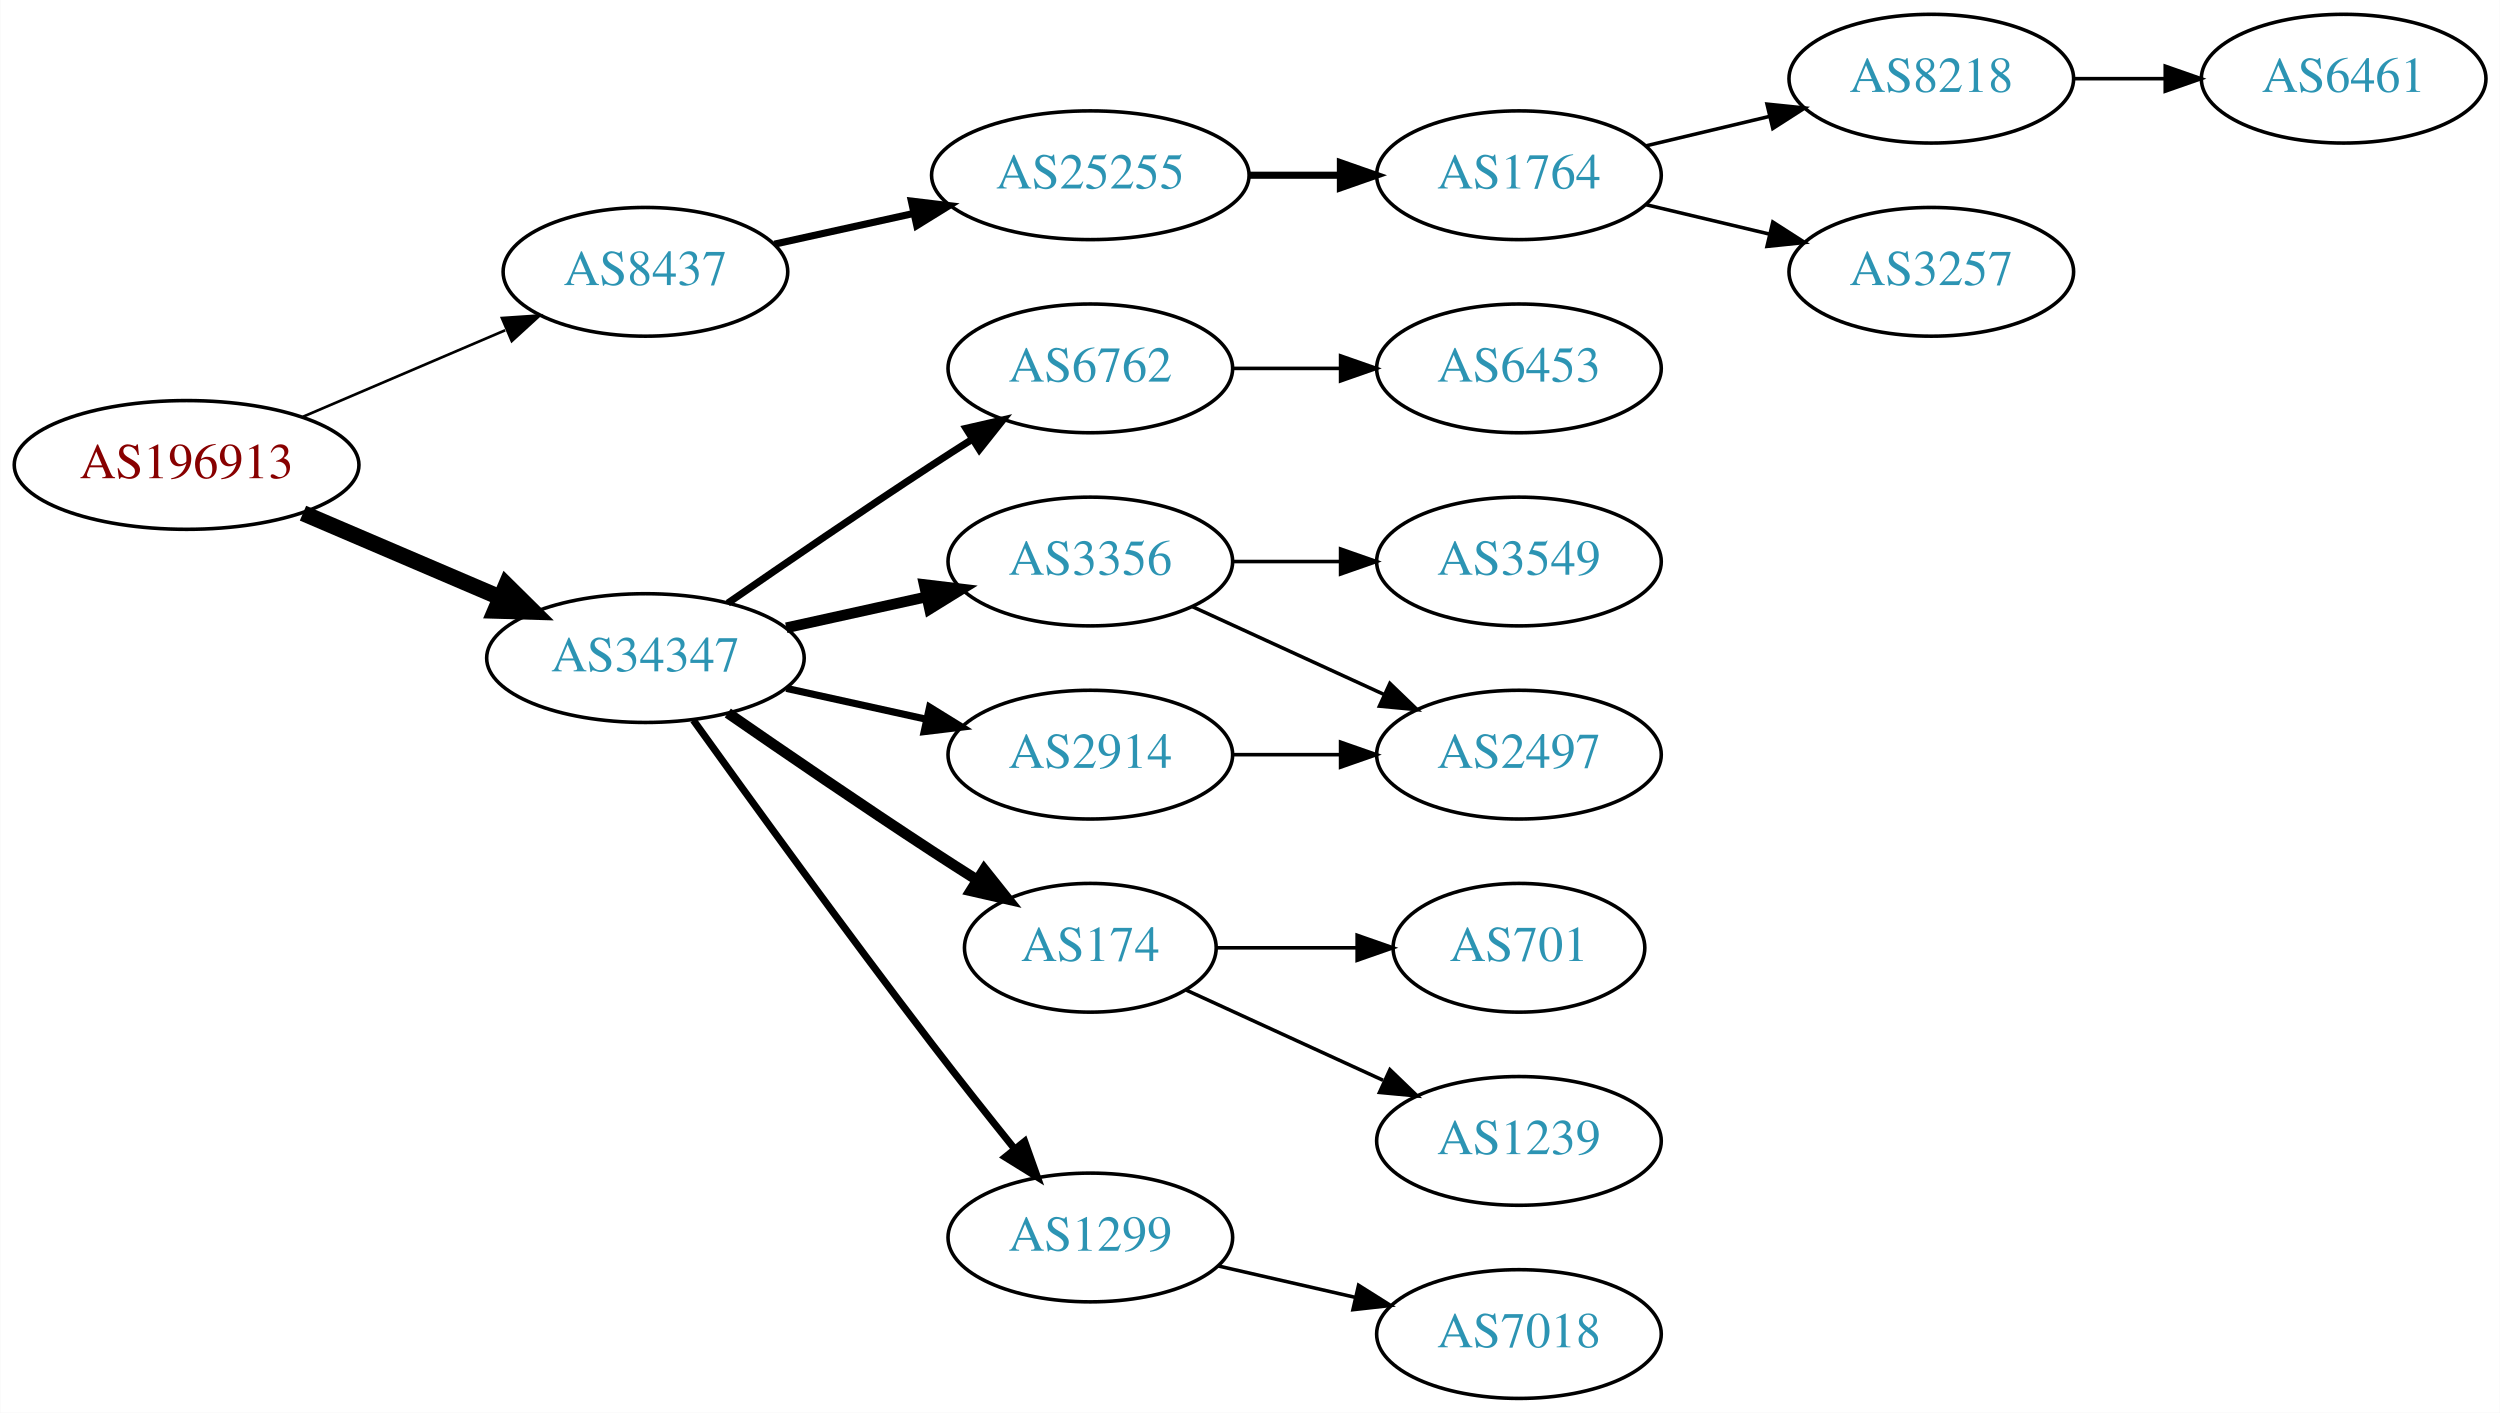
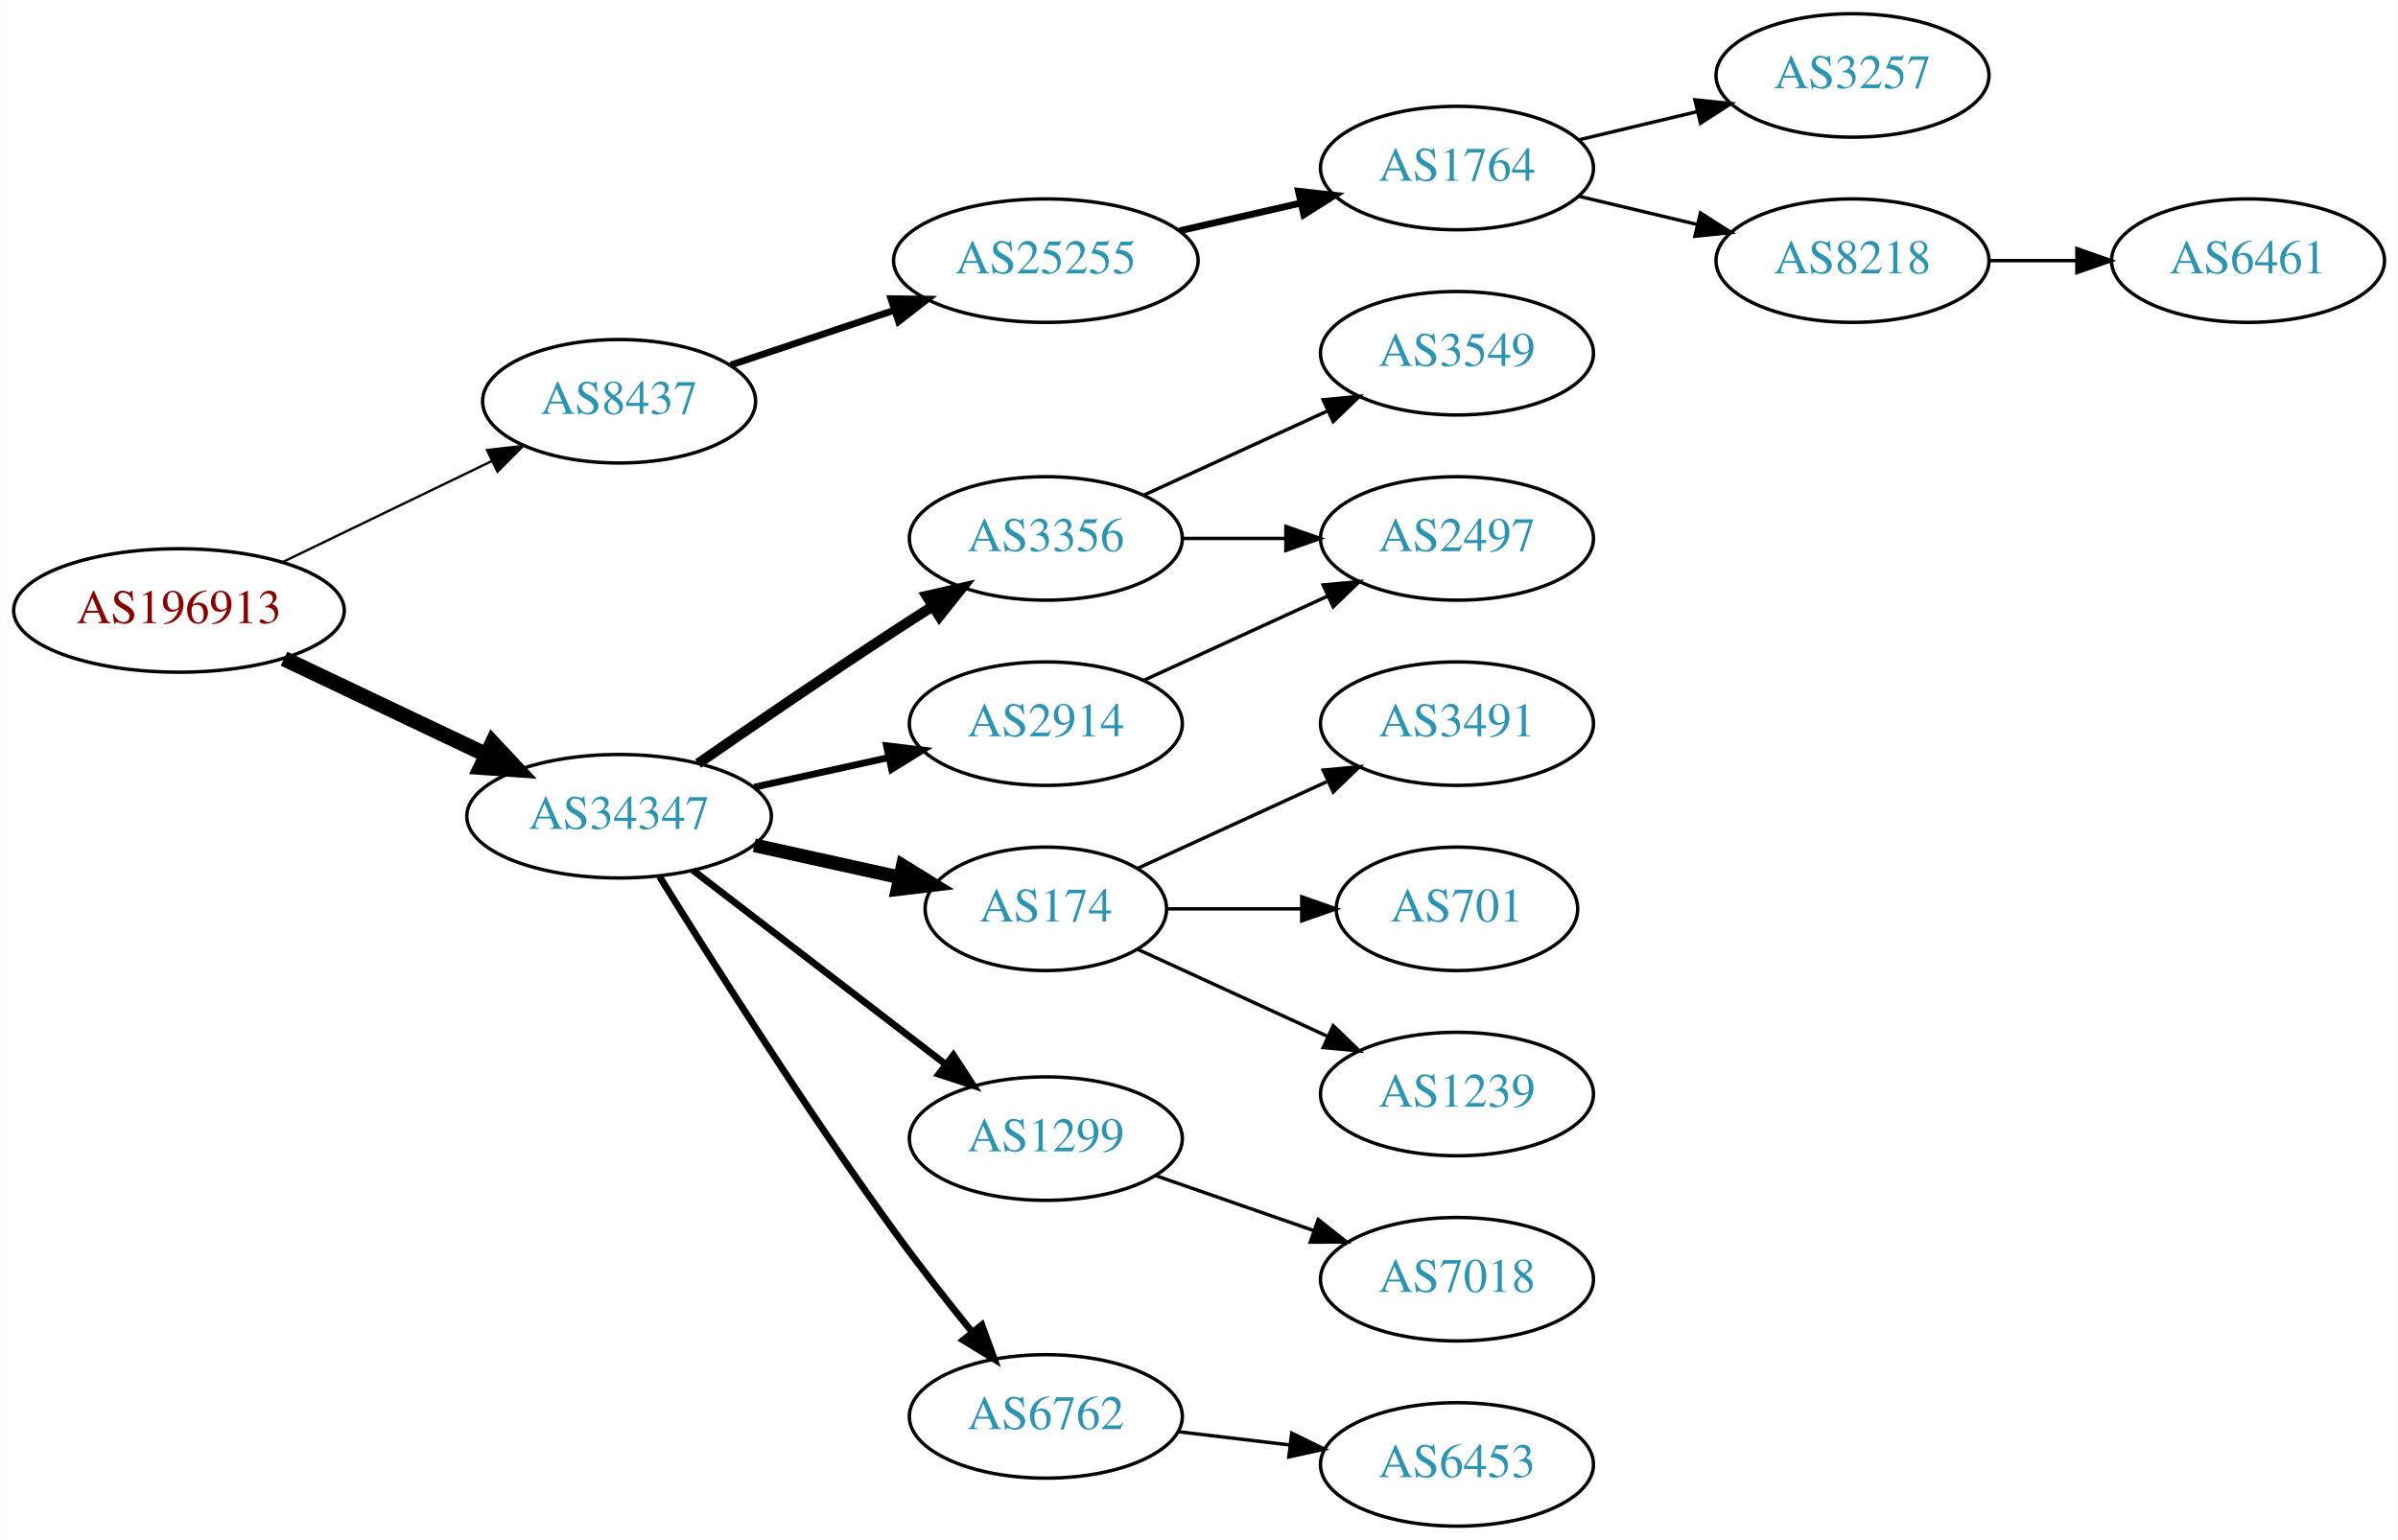
- <svg xmlns="http://www.w3.org/2000/svg" xmlns:xlink="http://www.w3.org/1999/xlink" width="699pt" height="395pt" viewBox="0.00 0.00 698.85 395.00">
-   <g id="graph0" class="graph" transform="scale(1 1) rotate(0) translate(4 391)">
-     <polygon fill="white" stroke="none" points="-4,4 -4,-391 694.855,-391 694.855,4 -4,4" />
+ <svg xmlns="http://www.w3.org/2000/svg" xmlns:xlink="http://www.w3.org/1999/xlink" width="699pt" height="449pt" viewBox="0.00 0.00 698.85 449.00">
+   <g id="graph0" class="graph" transform="scale(1 1) rotate(0) translate(4 445)">
+     <polygon fill="white" stroke="none" points="-4,4 -4,-445 694.855,-445 694.855,4 -4,4" />
    <g id="node1" class="node">
      <g id="a_node1">
        <a xlink:href="/asn/196913" xlink:title="AS196913 ~ Wallak Informatics GmbH [AT]">
-           <ellipse fill="#ffffff" stroke="black" cx="48.096" cy="-261" rx="48.192" ry="18" />
-           <text text-anchor="middle" x="48.096" y="-257.3" font-family="Times,serif" font-size="14.00" fill="#880000">AS196913</text>
+           <ellipse fill="#ffffff" stroke="black" cx="48.096" cy="-267" rx="48.192" ry="18" />
+           <text text-anchor="middle" x="48.096" y="-263.3" font-family="Times,serif" font-size="14.00" fill="#880000">AS196913</text>
        </a>
      </g>
    </g>
    <g id="node2" class="node">
      <g id="a_node2">
        <a xlink:href="/asn/8437" xlink:title="AS8437 ~ Hutchison Drei Austria GmbH [AT]">
-           <ellipse fill="#ffffff" stroke="black" cx="176.388" cy="-315" rx="39.794" ry="18" />
-           <text text-anchor="middle" x="176.388" y="-311.3" font-family="Times,serif" font-size="14.00" fill="#2c94b3">AS8437</text>
+           <ellipse fill="#ffffff" stroke="black" cx="176.388" cy="-328" rx="39.794" ry="18" />
+           <text text-anchor="middle" x="176.388" y="-324.3" font-family="Times,serif" font-size="14.00" fill="#2c94b3">AS8437</text>
        </a>
      </g>
    </g>
    <g id="edge1" class="edge">
-       <path fill="none" stroke="black" stroke-width="0.75" d="M80.639,-274.487C97.776,-281.815 119.097,-290.931 137.172,-298.66" />
-       <polygon fill="black" stroke="black" stroke-width="0.75" points="136.262,-302.077 146.832,-302.79 139.014,-295.641 136.262,-302.077" />
+       <path fill="none" stroke="black" stroke-width="0.692" d="M78.387,-281.148C96.547,-289.919 120.01,-301.252 139.312,-310.575" />
+       <polygon fill="black" stroke="black" stroke-width="0.692" points="137.884,-313.772 148.411,-314.97 140.929,-307.469 137.884,-313.772" />
    </g>
    <g id="node3" class="node">
      <g id="a_node3">
        <a xlink:href="/asn/34347" xlink:title="AS34347 ~ HALLAG Kommunal GmbH [AT]">
          <ellipse fill="#ffffff" stroke="black" cx="176.388" cy="-207" rx="44.393" ry="18" />
          <text text-anchor="middle" x="176.388" y="-203.3" font-family="Times,serif" font-size="14.00" fill="#2c94b3">AS34347</text>
        </a>
      </g>
    </g>
    <g id="edge2" class="edge">
-       <path fill="none" stroke="black" stroke-width="4.5" d="M80.639,-247.513C97.283,-240.396 117.873,-231.592 135.604,-224.011" />
-       <polygon fill="black" stroke="black" stroke-width="4.5" points="137.469,-227.495 145.116,-219.943 134.373,-220.255 137.469,-227.495" />
+       <path fill="none" stroke="black" stroke-width="4.5" d="M78.706,-252.933C96.294,-244.577 118.772,-233.898 137.627,-224.94" />
+       <polygon fill="black" stroke="black" stroke-width="4.5" points="139.49,-228.414 146.832,-220.566 136.11,-221.301 139.49,-228.414" />
    </g>
    <g id="node4" class="node">
      <g id="a_node4">
        <a xlink:href="/asn/25255" xlink:title="AS25255 ~ ==&gt; TELE2 AUSTRIA &lt;== [AT]">
-           <ellipse fill="#ffffff" stroke="black" cx="300.78" cy="-342" rx="44.393" ry="18" />
-           <text text-anchor="middle" x="300.78" y="-338.3" font-family="Times,serif" font-size="14.00" fill="#2c94b3">AS25255</text>
+           <ellipse fill="#ffffff" stroke="black" cx="300.78" cy="-369" rx="44.393" ry="18" />
+           <text text-anchor="middle" x="300.78" y="-365.3" font-family="Times,serif" font-size="14.00" fill="#2c94b3">AS25255</text>
        </a>
      </g>
    </g>
    <g id="edge3" class="edge">
-       <path fill="none" stroke="black" stroke-width="2" d="M212.46,-322.737C224.5,-325.393 238.2,-328.415 251.121,-331.266" />
-       <polygon fill="black" stroke="black" stroke-width="2" points="250.75,-334.768 261.269,-333.505 252.258,-327.932 250.75,-334.768" />
+       <path fill="none" stroke="black" stroke-width="2" d="M208.907,-338.559C223.453,-343.431 240.951,-349.293 256.692,-354.566" />
+       <polygon fill="black" stroke="black" stroke-width="2" points="255.63,-357.902 266.224,-357.759 257.854,-351.264 255.63,-357.902" />
    </g>
    <g id="node9" class="node">
      <g id="a_node9">
-         <a xlink:href="/asn/6762" xlink:title="AS6762 ~ TELECOM ITALIA SPARKLE S.p.A. [IT]">
+         <a xlink:href="/asn/3356" xlink:title="AS3356 ~ Level 3 Parent, LLC [US]">
          <ellipse fill="#ffffff" stroke="black" cx="300.78" cy="-288" rx="39.794" ry="18" />
-           <text text-anchor="middle" x="300.78" y="-284.3" font-family="Times,serif" font-size="14.00" fill="#2c94b3">AS6762</text>
+           <text text-anchor="middle" x="300.78" y="-284.3" font-family="Times,serif" font-size="14.00" fill="#2c94b3">AS3356</text>
        </a>
      </g>
    </g>
    <g id="edge8" class="edge">
-       <path fill="none" stroke="black" stroke-width="2" d="M199.418,-222.367C215.221,-233.305 237.077,-248.261 256.584,-261 260.166,-263.339 263.936,-265.759 267.696,-268.144" />
-       <polygon fill="black" stroke="black" stroke-width="2" points="266.03,-271.231 276.357,-273.596 269.759,-265.307 266.03,-271.231" />
+       <path fill="none" stroke="black" stroke-width="3" d="M199.418,-222.367C215.221,-233.305 237.077,-248.261 256.584,-261 260.166,-263.339 263.936,-265.759 267.696,-268.144" />
+       <polygon fill="black" stroke="black" stroke-width="3" points="266.03,-271.231 276.357,-273.596 269.759,-265.307 266.03,-271.231" />
    </g>
    <g id="node10" class="node">
      <g id="a_node10">
-         <a xlink:href="/asn/3356" xlink:title="AS3356 ~ Level 3 Parent, LLC [US]">
-           <ellipse fill="#ffffff" stroke="black" cx="300.78" cy="-234" rx="39.794" ry="18" />
-           <text text-anchor="middle" x="300.78" y="-230.3" font-family="Times,serif" font-size="14.00" fill="#2c94b3">AS3356</text>
+         <a xlink:href="/asn/174" xlink:title="AS174 ~ Cogent Communications [US]">
+           <ellipse fill="#ffffff" stroke="black" cx="300.78" cy="-180" rx="35.194" ry="18" />
+           <text text-anchor="middle" x="300.78" y="-176.3" font-family="Times,serif" font-size="14.00" fill="#2c94b3">AS174</text>
        </a>
      </g>
    </g>
    <g id="edge9" class="edge">
-       <path fill="none" stroke="black" stroke-width="3" d="M215.777,-215.469C228.168,-218.202 242.015,-221.257 254.836,-224.085" />
-       <polygon fill="black" stroke="black" stroke-width="3" points="254.331,-227.558 264.85,-226.295 255.839,-220.722 254.331,-227.558" />
+       <path fill="none" stroke="black" stroke-width="4" d="M215.777,-198.531C229.185,-195.573 244.297,-192.24 257.969,-189.224" />
+       <polygon fill="black" stroke="black" stroke-width="4" points="259.08,-192.563 268.092,-186.99 257.572,-185.727 259.08,-192.563" />
    </g>
    <g id="node11" class="node">
      <g id="a_node11">
-         <a xlink:href="/asn/174" xlink:title="AS174 ~ Cogent Communications [US]">
-           <ellipse fill="#ffffff" stroke="black" cx="300.78" cy="-126" rx="35.194" ry="18" />
-           <text text-anchor="middle" x="300.78" y="-122.3" font-family="Times,serif" font-size="14.00" fill="#2c94b3">AS174</text>
+         <a xlink:href="/asn/1299" xlink:title="AS1299 ~ Telia Carrier [EU]">
+           <ellipse fill="#ffffff" stroke="black" cx="300.78" cy="-113" rx="39.794" ry="18" />
+           <text text-anchor="middle" x="300.78" y="-109.3" font-family="Times,serif" font-size="14.00" fill="#2c94b3">AS1299</text>
        </a>
      </g>
    </g>
    <g id="edge10" class="edge">
-       <path fill="none" stroke="black" stroke-width="3" d="M199.418,-191.633C215.221,-180.695 237.077,-165.739 256.584,-153 260.628,-150.358 264.914,-147.615 269.153,-144.933" />
-       <polygon fill="black" stroke="black" stroke-width="3" points="271.09,-147.85 277.697,-139.568 267.367,-141.921 271.09,-147.85" />
+       <path fill="none" stroke="black" stroke-width="2" d="M197.873,-191.267C218.027,-175.788 248.963,-152.028 271.464,-134.747" />
+       <polygon fill="black" stroke="black" stroke-width="2" points="273.835,-137.339 279.634,-128.472 269.572,-131.787 273.835,-137.339" />
    </g>
    <g id="node12" class="node">
      <g id="a_node12">
        <a xlink:href="/asn/2914" xlink:title="AS2914 ~ NTT America, Inc. [US]">
-           <ellipse fill="#ffffff" stroke="black" cx="300.78" cy="-180" rx="39.794" ry="18" />
-           <text text-anchor="middle" x="300.78" y="-176.3" font-family="Times,serif" font-size="14.00" fill="#2c94b3">AS2914</text>
+           <ellipse fill="#ffffff" stroke="black" cx="300.78" cy="-234" rx="39.794" ry="18" />
+           <text text-anchor="middle" x="300.78" y="-230.3" font-family="Times,serif" font-size="14.00" fill="#2c94b3">AS2914</text>
        </a>
      </g>
    </g>
    <g id="edge11" class="edge">
-       <path fill="none" stroke="black" stroke-width="2" d="M215.777,-198.531C228.168,-195.798 242.015,-192.743 254.836,-189.915" />
-       <polygon fill="black" stroke="black" stroke-width="2" points="255.839,-193.278 264.85,-187.705 254.331,-186.442 255.839,-193.278" />
+       <path fill="none" stroke="black" stroke-width="2" d="M215.777,-215.469C228.168,-218.202 242.015,-221.257 254.836,-224.085" />
+       <polygon fill="black" stroke="black" stroke-width="2" points="254.331,-227.558 264.85,-226.295 255.839,-220.722 254.331,-227.558" />
    </g>
    <g id="node13" class="node">
      <g id="a_node13">
-         <a xlink:href="/asn/1299" xlink:title="AS1299 ~ Telia Carrier [EU]">
-           <ellipse fill="#ffffff" stroke="black" cx="300.78" cy="-45" rx="39.794" ry="18" />
-           <text text-anchor="middle" x="300.78" y="-41.3" font-family="Times,serif" font-size="14.00" fill="#2c94b3">AS1299</text>
+         <a xlink:href="/asn/6762" xlink:title="AS6762 ~ TELECOM ITALIA SPARKLE S.p.A. [IT]">
+           <ellipse fill="#ffffff" stroke="black" cx="300.78" cy="-32" rx="39.794" ry="18" />
+           <text text-anchor="middle" x="300.78" y="-28.3" font-family="Times,serif" font-size="14.00" fill="#2c94b3">AS6762</text>
        </a>
      </g>
    </g>
    <g id="edge12" class="edge">
-       <path fill="none" stroke="black" stroke-width="2" d="M189.786,-189.626C205.191,-168.147 232.405,-130.562 256.584,-99 263.962,-89.368 272.247,-78.926 279.573,-69.813" />
-       <polygon fill="black" stroke="black" stroke-width="2" points="282.419,-71.86 285.977,-61.88 276.972,-67.463 282.419,-71.86" />
+       <path fill="none" stroke="black" stroke-width="2" d="M188.159,-189.418C202.945,-165.554 230.654,-121.779 256.584,-86 263.703,-76.176 271.934,-65.692 279.288,-56.602" />
+       <polygon fill="black" stroke="black" stroke-width="2" points="282.124,-58.662 285.739,-48.703 276.703,-54.234 282.124,-58.662" />
    </g>
    <g id="node5" class="node">
      <g id="a_node5">
        <a xlink:href="/asn/1764" xlink:title="AS1764 ~ NEXTLAYER-AS [AT]">
-           <ellipse fill="#ffffff" stroke="black" cx="420.622" cy="-342" rx="39.794" ry="18" />
-           <text text-anchor="middle" x="420.622" y="-338.3" font-family="Times,serif" font-size="14.00" fill="#2c94b3">AS1764</text>
+           <ellipse fill="#ffffff" stroke="black" cx="420.622" cy="-396" rx="39.794" ry="18" />
+           <text text-anchor="middle" x="420.622" y="-392.3" font-family="Times,serif" font-size="14.00" fill="#2c94b3">AS1764</text>
        </a>
      </g>
    </g>
    <g id="edge4" class="edge">
-       <path fill="none" stroke="black" stroke-width="2" d="M344.991,-342C353.303,-342 362.066,-342 370.548,-342" />
-       <polygon fill="black" stroke="black" stroke-width="2" points="370.707,-345.5 380.707,-342 370.707,-338.5 370.707,-345.5" />
+       <path fill="none" stroke="black" stroke-width="2" d="M339.714,-377.692C350.955,-380.267 363.368,-383.111 374.991,-385.774" />
+       <polygon fill="black" stroke="black" stroke-width="2" points="374.424,-389.235 384.953,-388.057 375.987,-382.412 374.424,-389.235" />
    </g>
    <g id="node6" class="node">
      <g id="a_node6">
+         <a xlink:href="/asn/3257" xlink:title="AS3257 ~ GTT [DE]">
+           <ellipse fill="#ffffff" stroke="black" cx="535.915" cy="-423" rx="39.794" ry="18" />
+           <text text-anchor="middle" x="535.915" y="-419.3" font-family="Times,serif" font-size="14.00" fill="#2c94b3">AS3257</text>
+         </a>
+       </g>
+     </g>
+     <g id="edge5" class="edge">
+       <path fill="none" stroke="black" d="M456.229,-404.248C467.101,-406.838 479.255,-409.735 490.698,-412.462" />
+       <polygon fill="black" stroke="black" points="489.981,-415.889 500.52,-414.803 491.604,-409.08 489.981,-415.889" />
+     </g>
+     <g id="node7" class="node">
+       <g id="a_node7">
        <a xlink:href="/asn/8218" xlink:title="AS8218 ~ legacy Neotelecoms [FR]">
          <ellipse fill="#ffffff" stroke="black" cx="535.915" cy="-369" rx="39.794" ry="18" />
          <text text-anchor="middle" x="535.915" y="-365.3" font-family="Times,serif" font-size="14.00" fill="#2c94b3">AS8218</text>
        </a>
      </g>
    </g>
-     <g id="edge5" class="edge">
-       <path fill="none" stroke="black" d="M456.229,-350.248C467.101,-352.838 479.255,-355.735 490.698,-358.462" />
-       <polygon fill="black" stroke="black" points="489.981,-361.889 500.52,-360.803 491.604,-355.08 489.981,-361.889" />
-     </g>
-     <g id="node7" class="node">
-       <g id="a_node7">
-         <a xlink:href="/asn/3257" xlink:title="AS3257 ~ GTT [DE]">
-           <ellipse fill="#ffffff" stroke="black" cx="535.915" cy="-315" rx="39.794" ry="18" />
-           <text text-anchor="middle" x="535.915" y="-311.3" font-family="Times,serif" font-size="14.00" fill="#2c94b3">AS3257</text>
-         </a>
-       </g>
-     </g>
    <g id="edge6" class="edge">
-       <path fill="none" stroke="black" d="M456.229,-333.752C467.101,-331.162 479.255,-328.265 490.698,-325.538" />
-       <polygon fill="black" stroke="black" points="491.604,-328.92 500.52,-323.197 489.981,-322.111 491.604,-328.92" />
+       <path fill="none" stroke="black" d="M456.229,-387.752C467.101,-385.162 479.255,-382.265 490.698,-379.538" />
+       <polygon fill="black" stroke="black" points="491.604,-382.92 500.52,-377.197 489.981,-376.111 491.604,-382.92" />
    </g>
    <g id="node8" class="node">
      <g id="a_node8">
        <a xlink:href="/asn/6461" xlink:title="AS6461 ~ Zayo Bandwidth [US]">
          <ellipse fill="#ffffff" stroke="black" cx="651.208" cy="-369" rx="39.794" ry="18" />
          <text text-anchor="middle" x="651.208" y="-365.3" font-family="Times,serif" font-size="14.00" fill="#2c94b3">AS6461</text>
        </a>
      </g>
    </g>
    <g id="edge7" class="edge">
      <path fill="none" stroke="black" d="M575.587,-369C583.79,-369 592.554,-369 601.087,-369" />
      <polygon fill="black" stroke="black" points="601.326,-372.5 611.326,-369 601.326,-365.5 601.326,-372.5" />
    </g>
-     <g id="node18" class="node">
-       <g id="a_node18">
-         <a xlink:href="/asn/6453" xlink:title="AS6453 ~ TATA COMMUNICATIONS (AMERICA) INC [US]">
-           <ellipse fill="#ffffff" stroke="black" cx="420.622" cy="-288" rx="39.794" ry="18" />
-           <text text-anchor="middle" x="420.622" y="-284.3" font-family="Times,serif" font-size="14.00" fill="#2c94b3">AS6453</text>
-         </a>
-       </g>
-     </g>
-     <g id="edge18" class="edge">
-       <path fill="none" stroke="black" d="M340.692,-288C350.246,-288 360.595,-288 370.558,-288" />
-       <polygon fill="black" stroke="black" points="370.751,-291.5 380.75,-288 370.75,-284.5 370.751,-291.5" />
-     </g>
    <g id="node14" class="node">
      <g id="a_node14">
        <a xlink:href="/asn/3549" xlink:title="AS3549 ~ Level 3 Parent, LLC [US]">
-           <ellipse fill="#ffffff" stroke="black" cx="420.622" cy="-234" rx="39.794" ry="18" />
-           <text text-anchor="middle" x="420.622" y="-230.3" font-family="Times,serif" font-size="14.00" fill="#2c94b3">AS3549</text>
+           <ellipse fill="#ffffff" stroke="black" cx="420.622" cy="-342" rx="39.794" ry="18" />
+           <text text-anchor="middle" x="420.622" y="-338.3" font-family="Times,serif" font-size="14.00" fill="#2c94b3">AS3549</text>
        </a>
      </g>
    </g>
    <g id="edge13" class="edge">
-       <path fill="none" stroke="black" d="M340.692,-234C350.246,-234 360.595,-234 370.558,-234" />
-       <polygon fill="black" stroke="black" points="370.751,-237.5 380.75,-234 370.75,-230.5 370.751,-237.5" />
+       <path fill="none" stroke="black" d="M329.409,-300.661C345.366,-307.973 365.636,-317.261 382.919,-325.181" />
+       <polygon fill="black" stroke="black" points="381.617,-328.435 392.167,-329.419 384.534,-322.071 381.617,-328.435" />
    </g>
    <g id="node15" class="node">
      <g id="a_node15">
        <a xlink:href="/asn/2497" xlink:title="AS2497 ~ Internet Initiative Japan Inc. [JP]">
-           <ellipse fill="#ffffff" stroke="black" cx="420.622" cy="-180" rx="39.794" ry="18" />
-           <text text-anchor="middle" x="420.622" y="-176.3" font-family="Times,serif" font-size="14.00" fill="#2c94b3">AS2497</text>
+           <ellipse fill="#ffffff" stroke="black" cx="420.622" cy="-288" rx="39.794" ry="18" />
+           <text text-anchor="middle" x="420.622" y="-284.3" font-family="Times,serif" font-size="14.00" fill="#2c94b3">AS2497</text>
        </a>
      </g>
    </g>
    <g id="edge14" class="edge">
-       <path fill="none" stroke="black" d="M329.409,-221.339C345.366,-214.027 365.636,-204.739 382.919,-196.819" />
-       <polygon fill="black" stroke="black" points="384.534,-199.929 392.167,-192.581 381.617,-193.565 384.534,-199.929" />
+       <path fill="none" stroke="black" d="M340.692,-288C350.246,-288 360.595,-288 370.558,-288" />
+       <polygon fill="black" stroke="black" points="370.751,-291.5 380.75,-288 370.75,-284.5 370.751,-291.5" />
    </g>
    <g id="node16" class="node">
      <g id="a_node16">
-         <a xlink:href="/asn/701" xlink:title="AS701 ~ UUNET [US]">
-           <ellipse fill="#ffffff" stroke="black" cx="420.622" cy="-126" rx="35.194" ry="18" />
-           <text text-anchor="middle" x="420.622" y="-122.3" font-family="Times,serif" font-size="14.00" fill="#2c94b3">AS701</text>
+         <a xlink:href="/asn/3491" xlink:title="AS3491 ~ PCCW Global, Inc. [US]">
+           <ellipse fill="#ffffff" stroke="black" cx="420.622" cy="-234" rx="39.794" ry="18" />
+           <text text-anchor="middle" x="420.622" y="-230.3" font-family="Times,serif" font-size="14.00" fill="#2c94b3">AS3491</text>
        </a>
      </g>
    </g>
    <g id="edge15" class="edge">
-       <path fill="none" stroke="black" d="M336.181,-126C348.403,-126 362.339,-126 375.274,-126" />
-       <polygon fill="black" stroke="black" points="375.382,-129.5 385.381,-126 375.381,-122.5 375.382,-129.5" />
+       <path fill="none" stroke="black" d="M327.641,-191.851C343.761,-199.238 364.764,-208.862 382.629,-217.048" />
+       <polygon fill="black" stroke="black" points="381.631,-220.441 392.18,-221.425 384.548,-214.077 381.631,-220.441" />
    </g>
    <g id="node17" class="node">
      <g id="a_node17">
+         <a xlink:href="/asn/701" xlink:title="AS701 ~ UUNET [US]">
+           <ellipse fill="#ffffff" stroke="black" cx="420.622" cy="-180" rx="35.194" ry="18" />
+           <text text-anchor="middle" x="420.622" y="-176.3" font-family="Times,serif" font-size="14.00" fill="#2c94b3">AS701</text>
+         </a>
+       </g>
+     </g>
+     <g id="edge16" class="edge">
+       <path fill="none" stroke="black" d="M336.181,-180C348.403,-180 362.339,-180 375.274,-180" />
+       <polygon fill="black" stroke="black" points="375.382,-183.5 385.381,-180 375.381,-176.5 375.382,-183.5" />
+     </g>
+     <g id="node18" class="node">
+       <g id="a_node18">
        <a xlink:href="/asn/1239" xlink:title="AS1239 ~ Sprint [US]">
+           <ellipse fill="#ffffff" stroke="black" cx="420.622" cy="-126" rx="39.794" ry="18" />
+           <text text-anchor="middle" x="420.622" y="-122.3" font-family="Times,serif" font-size="14.00" fill="#2c94b3">AS1239</text>
+         </a>
+       </g>
+     </g>
+     <g id="edge17" class="edge">
+       <path fill="none" stroke="black" d="M327.641,-168.149C343.761,-160.762 364.764,-151.138 382.629,-142.952" />
+       <polygon fill="black" stroke="black" points="384.548,-145.923 392.18,-138.575 381.631,-139.559 384.548,-145.923" />
+     </g>
+     <g id="node20" class="node">
+       <g id="a_node20">
+         <a xlink:href="/asn/7018" xlink:title="AS7018 ~ AT&amp;T Services, Inc. [US]">
          <ellipse fill="#ffffff" stroke="black" cx="420.622" cy="-72" rx="39.794" ry="18" />
-           <text text-anchor="middle" x="420.622" y="-68.3" font-family="Times,serif" font-size="14.00" fill="#2c94b3">AS1239</text>
-         </a>
-       </g>
-     </g>
-     <g id="edge16" class="edge">
-       <path fill="none" stroke="black" d="M327.641,-114.149C343.761,-106.762 364.764,-97.138 382.629,-88.952" />
-       <polygon fill="black" stroke="black" points="384.548,-91.923 392.18,-84.575 381.631,-85.559 384.548,-91.923" />
-     </g>
-     <g id="edge17" class="edge">
-       <path fill="none" stroke="black" d="M340.692,-180C350.246,-180 360.595,-180 370.558,-180" />
-       <polygon fill="black" stroke="black" points="370.751,-183.5 380.75,-180 370.75,-176.5 370.751,-183.5" />
+           <text text-anchor="middle" x="420.622" y="-68.3" font-family="Times,serif" font-size="14.00" fill="#2c94b3">AS7018</text>
+         </a>
+       </g>
+     </g>
+     <g id="edge20" class="edge">
+       <path fill="none" stroke="black" d="M332.741,-102.228C346.838,-97.323 363.714,-91.451 378.828,-86.193" />
+       <polygon fill="black" stroke="black" points="380.164,-89.434 388.458,-82.843 377.863,-82.823 380.164,-89.434" />
+     </g>
+     <g id="edge18" class="edge">
+       <path fill="none" stroke="black" d="M329.409,-246.661C345.366,-253.973 365.636,-263.261 382.919,-271.181" />
+       <polygon fill="black" stroke="black" points="381.617,-274.435 392.167,-275.419 384.534,-268.071 381.617,-274.435" />
    </g>
    <g id="node19" class="node">
      <g id="a_node19">
-         <a xlink:href="/asn/7018" xlink:title="AS7018 ~ AT&amp;T Services, Inc. [US]">
+         <a xlink:href="/asn/6453" xlink:title="AS6453 ~ TATA COMMUNICATIONS (AMERICA) INC [US]">
          <ellipse fill="#ffffff" stroke="black" cx="420.622" cy="-18" rx="39.794" ry="18" />
-           <text text-anchor="middle" x="420.622" y="-14.3" font-family="Times,serif" font-size="14.00" fill="#2c94b3">AS7018</text>
+           <text text-anchor="middle" x="420.622" y="-14.3" font-family="Times,serif" font-size="14.00" fill="#2c94b3">AS6453</text>
        </a>
      </g>
    </g>
    <g id="edge19" class="edge">
-       <path fill="none" stroke="black" d="M336.499,-37.045C348.499,-34.296 362.12,-31.175 374.812,-28.267" />
-       <polygon fill="black" stroke="black" points="375.778,-31.636 384.744,-25.991 374.215,-24.813 375.778,-31.636" />
+       <path fill="none" stroke="black" d="M339.39,-27.532C349.701,-26.307 361.018,-24.962 371.819,-23.679" />
+       <polygon fill="black" stroke="black" points="372.448,-27.129 381.965,-22.474 371.622,-20.178 372.448,-27.129" />
    </g>
  </g>
</svg>
